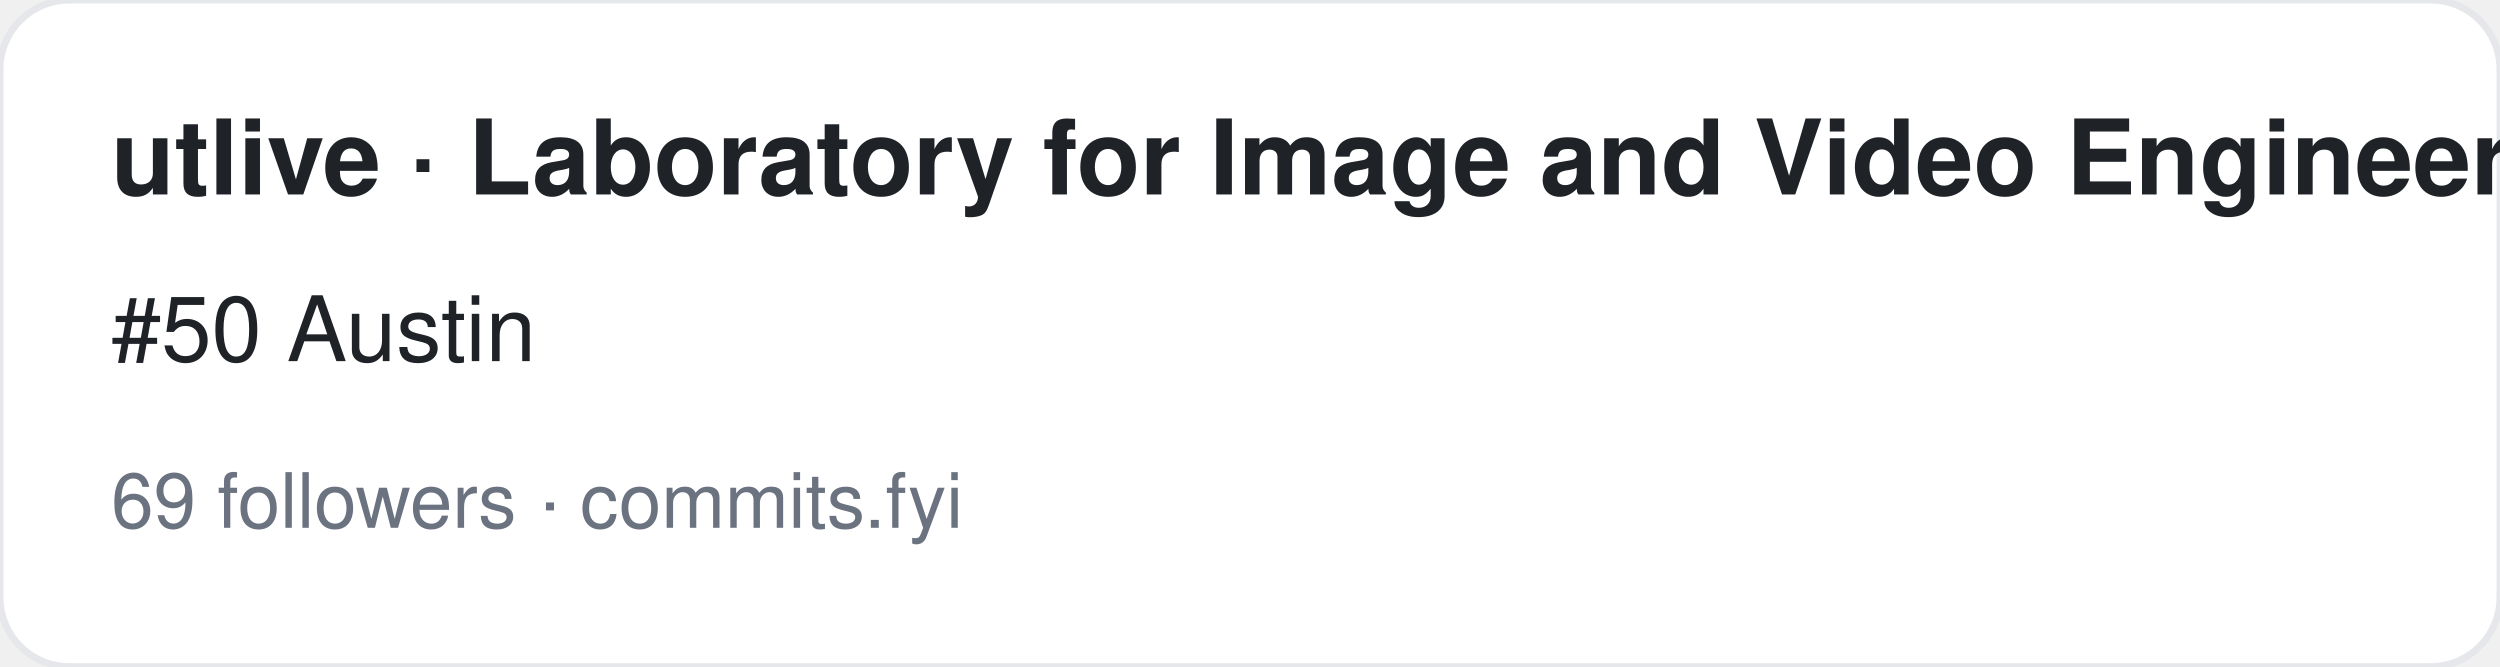
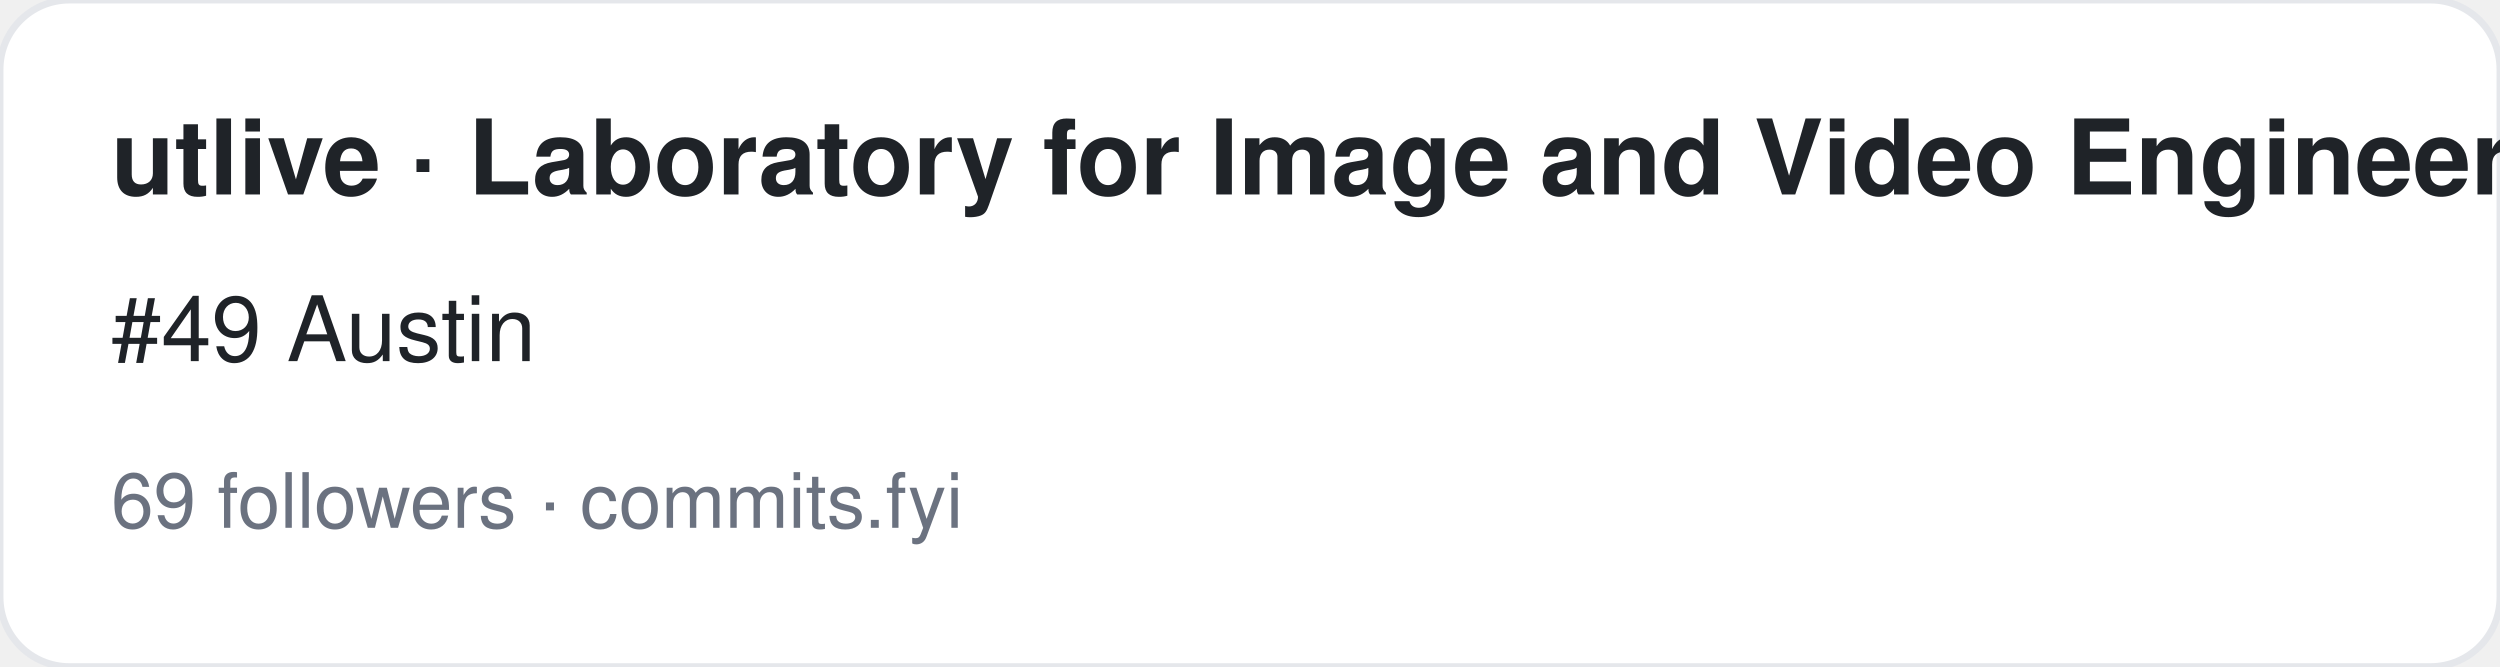
<svg xmlns="http://www.w3.org/2000/svg" width="360" height="96" viewBox="0 0 360 96" font-family="-apple-system,BlinkMacSystemFont,Segoe UI,Helvetica,Arial,sans-serif">
  <rect width="360" height="96" rx="10" fill="#ffffff" stroke="#e5e7eb" />
  <text x="16" y="28" font-size="15" font-weight="700" fill="#1f2328">utlive · Laboratory for Image and Video Engineering (LIVE)</text>
-   <text x="16" y="52" font-size="13" fill="#1f2328">#50 Austin</text>
+   <text x="16" y="52" font-size="13" fill="#1f2328">#49 Austin</text>
  <text x="16" y="76" font-size="11" fill="#6b7280">69 followers · commits.fyi</text>
</svg>
